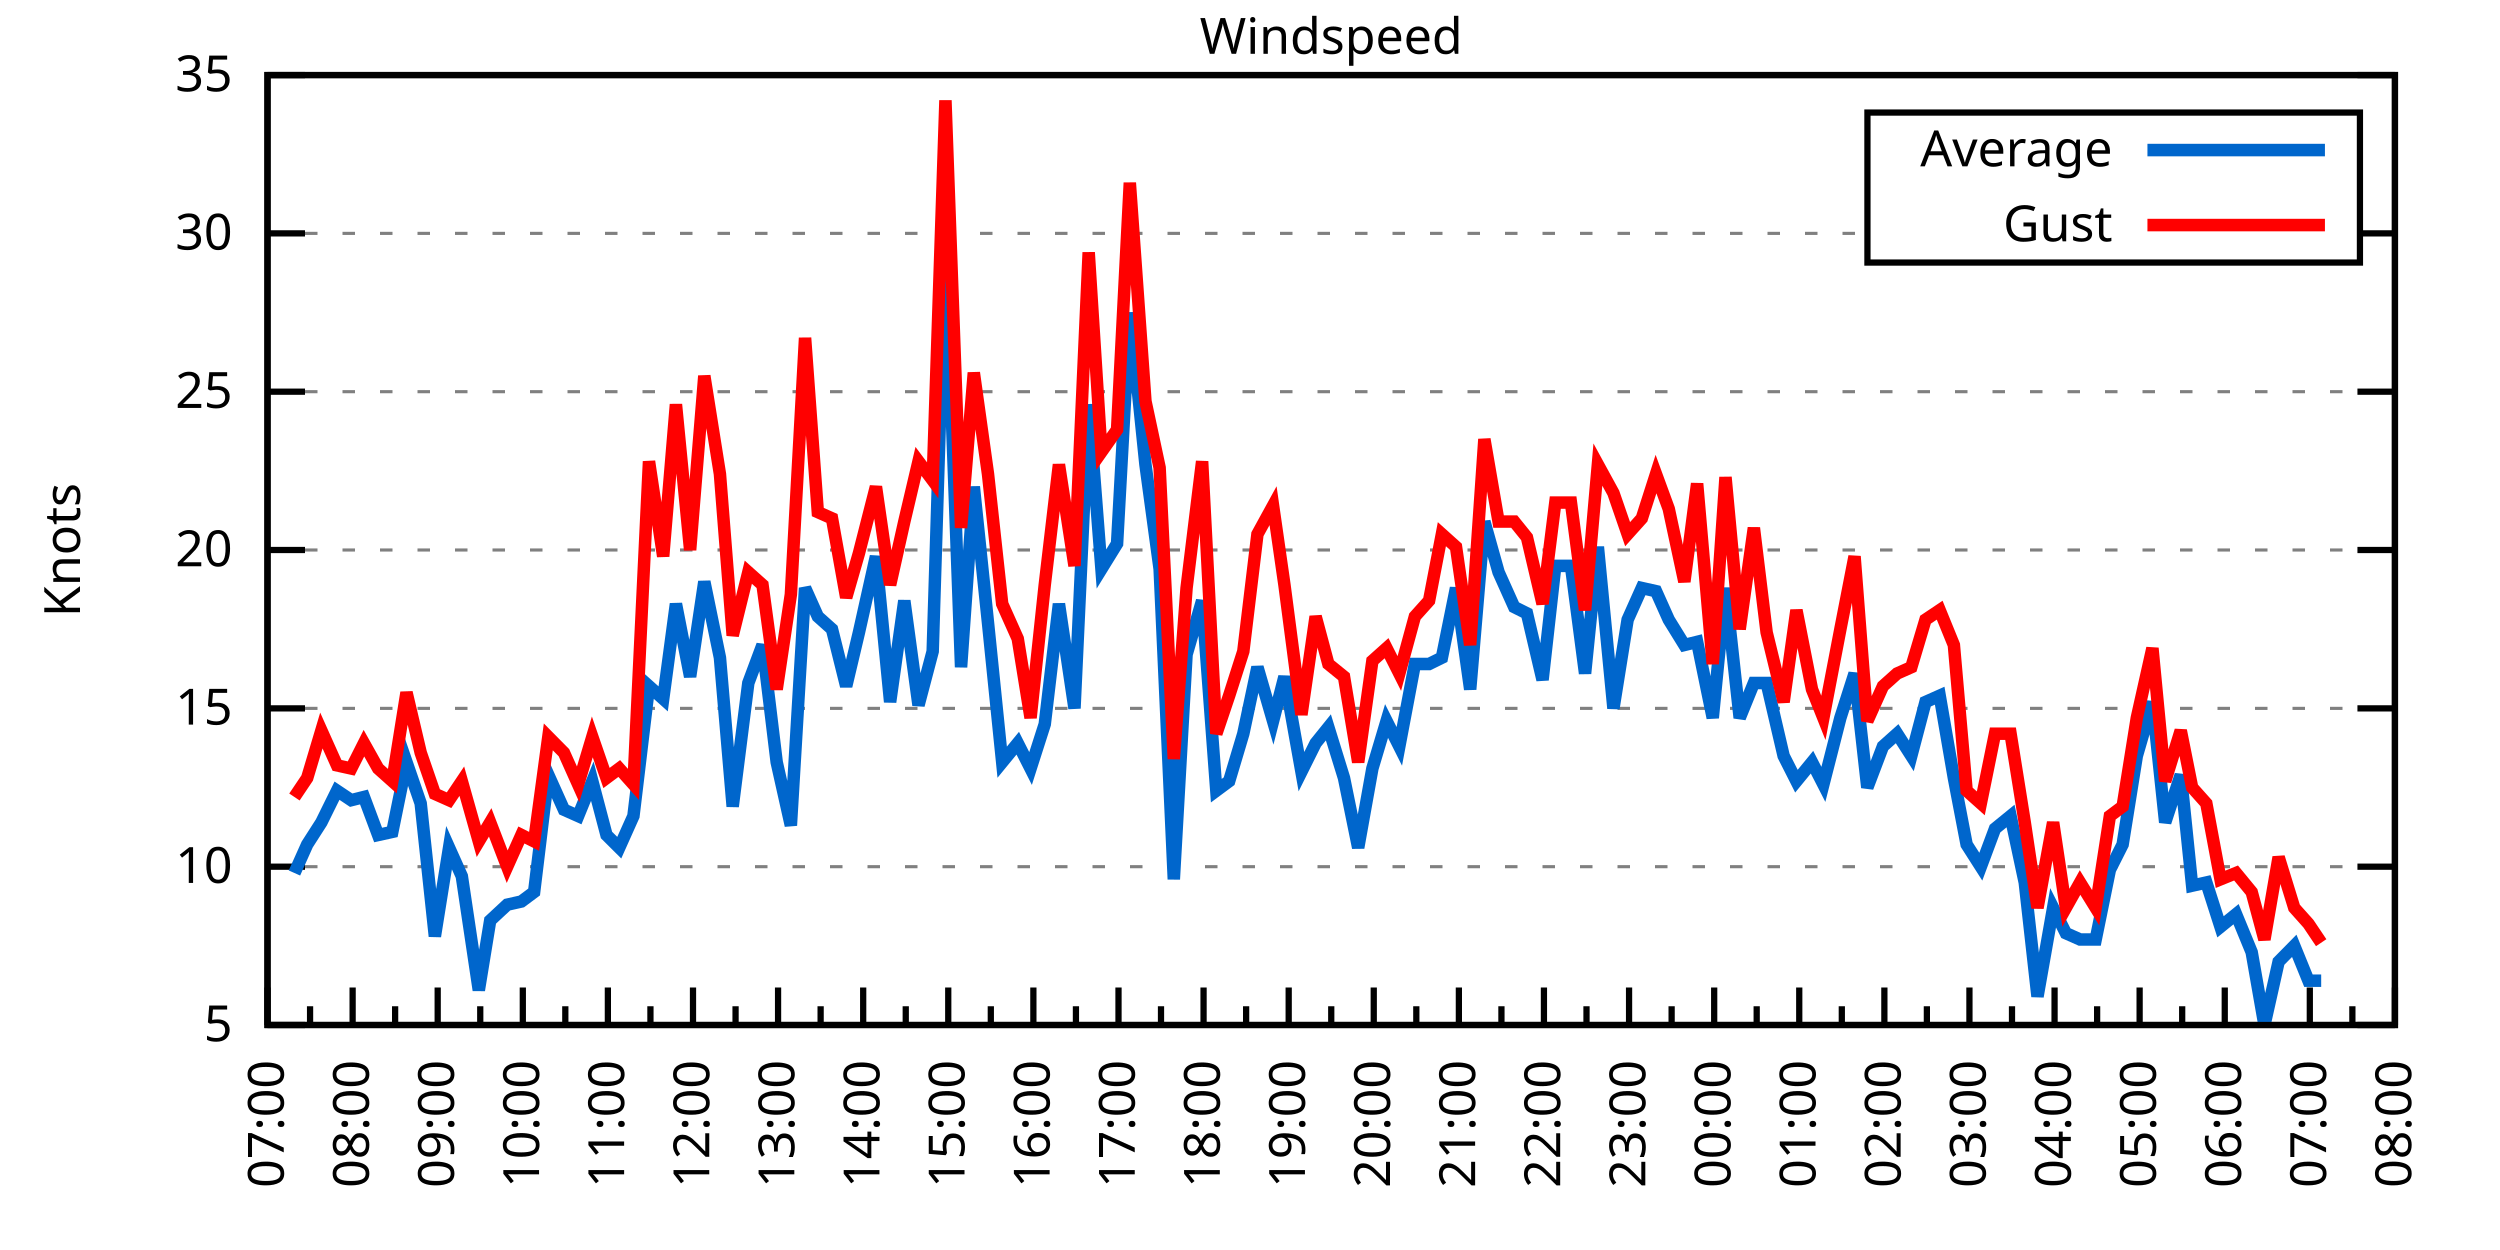
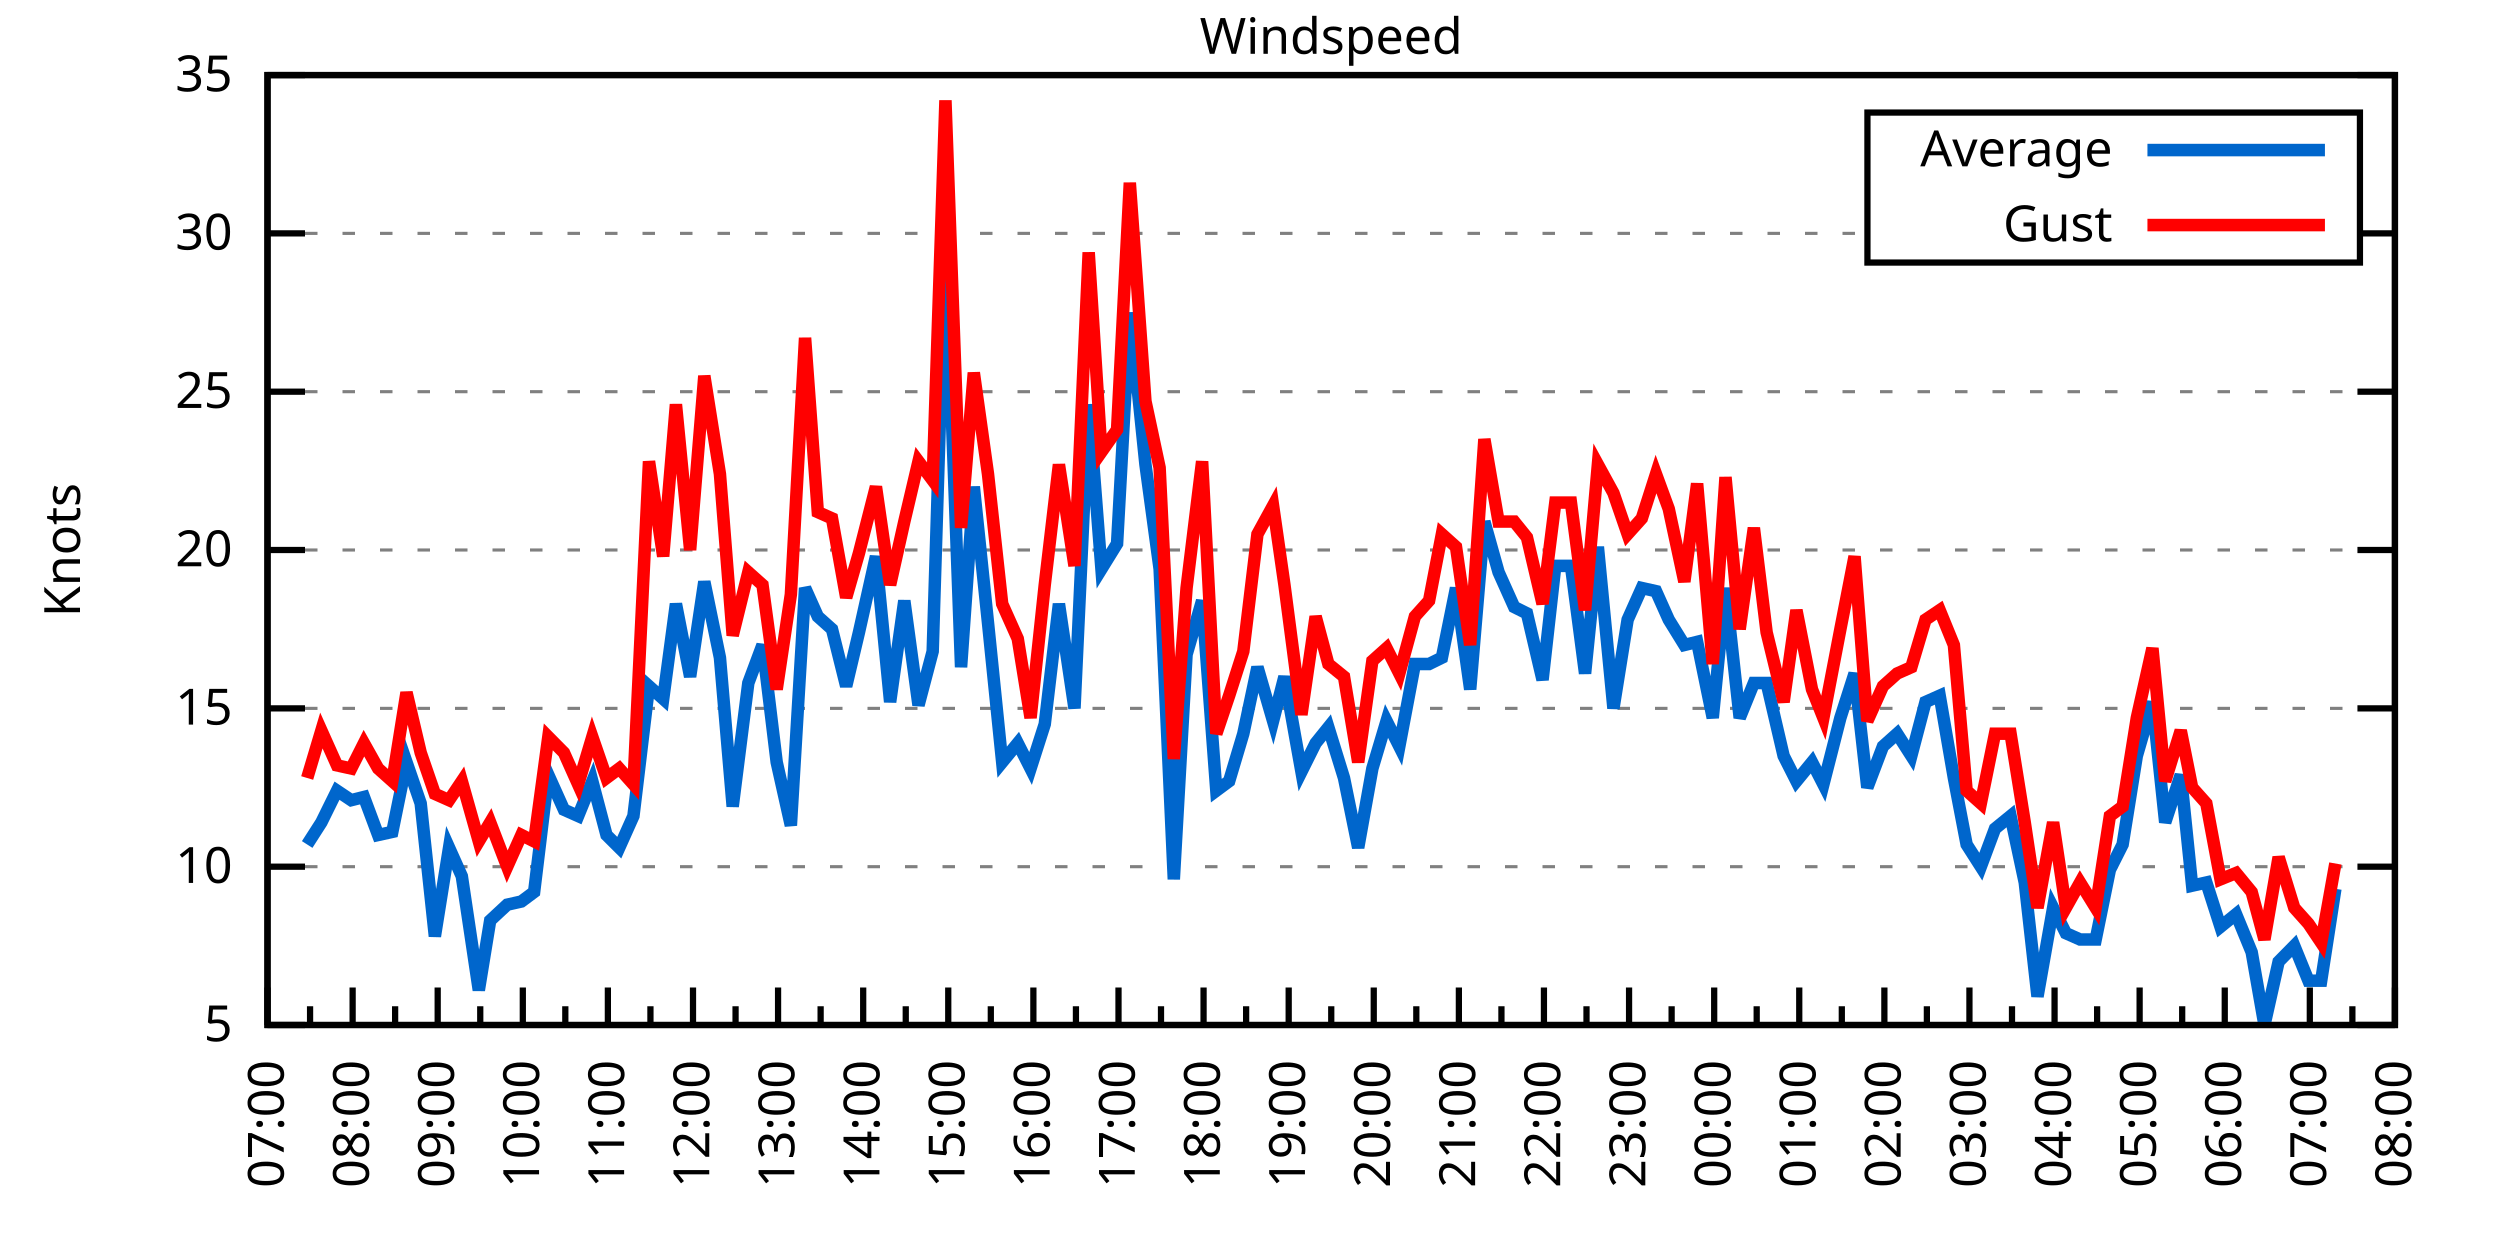
<svg xmlns="http://www.w3.org/2000/svg" xmlns:xlink="http://www.w3.org/1999/xlink" width="400" height="200" viewBox="0 0 400 200">
  <g id="gnuplot_canvas">
    <rect x="0" y="0" width="400" height="200" fill="none" />
    <defs>
      <circle id="gpDot" r="0.5" stroke-width="0.5" stroke="currentColor" />
      <path id="gpPt0" stroke-width="0.333" stroke="currentColor" d="M-1,0 h2 M0,-1 v2" />
      <path id="gpPt1" stroke-width="0.333" stroke="currentColor" d="M-1,-1 L1,1 M1,-1 L-1,1" />
      <path id="gpPt2" stroke-width="0.333" stroke="currentColor" d="M-1,0 L1,0 M0,-1 L0,1 M-1,-1 L1,1 M-1,1 L1,-1" />
      <rect id="gpPt3" stroke-width="0.333" stroke="currentColor" x="-1" y="-1" width="2" height="2" />
      <rect id="gpPt4" stroke-width="0.333" stroke="currentColor" fill="currentColor" x="-1" y="-1" width="2" height="2" />
      <circle id="gpPt5" stroke-width="0.333" stroke="currentColor" cx="0" cy="0" r="1" />
      <use xlink:href="#gpPt5" id="gpPt6" fill="currentColor" stroke="none" />
      <path id="gpPt7" stroke-width="0.333" stroke="currentColor" d="M0,-1.33 L-1.33,0.67 L1.33,0.67 z" />
      <use xlink:href="#gpPt7" id="gpPt8" fill="currentColor" stroke="none" />
      <use xlink:href="#gpPt7" id="gpPt9" stroke="currentColor" transform="rotate(180)" />
      <use xlink:href="#gpPt9" id="gpPt10" fill="currentColor" stroke="none" />
      <use xlink:href="#gpPt3" id="gpPt11" stroke="currentColor" transform="rotate(45)" />
      <use xlink:href="#gpPt11" id="gpPt12" fill="currentColor" stroke="none" />
      <path id="gpPt13" stroke-width="0.333" stroke="currentColor" d="M0,1.330 L1.265,0.411 L0.782,-1.067 L-0.782,-1.076 L-1.265,0.411 z" />
      <use xlink:href="#gpPt13" id="gpPt14" fill="currentColor" stroke="none" />
      <filter id="textbox" filterUnits="objectBoundingBox" x="0" y="0" height="1" width="1">
        <feFlood flood-color="white" flood-opacity="1" result="bgnd" />
        <feComposite in="SourceGraphic" in2="bgnd" operator="atop" />
      </filter>
      <filter id="greybox" filterUnits="objectBoundingBox" x="0" y="0" height="1" width="1">
        <feFlood flood-color="lightgrey" flood-opacity="1" result="grey" />
        <feComposite in="SourceGraphic" in2="grey" operator="atop" />
      </filter>
    </defs>
    <g fill="none" color="white" stroke="currentColor" stroke-width="1.00" stroke-linecap="butt" stroke-linejoin="miter">
</g>
    <g fill="none" color="black" stroke="currentColor" stroke-width="1.00" stroke-linecap="butt" stroke-linejoin="miter">
      <g stroke="none" shape-rendering="crispEdges">
        <polygon fill="rgb(255, 255, 255)" points="42.80,164.00 383.18,164.00 383.18,12.02 42.80,12.02 " />
      </g>
    </g>
    <g fill="none" color="black" stroke="currentColor" stroke-width="1.00" stroke-linecap="butt" stroke-linejoin="miter">
</g>
    <g fill="none" color="black" stroke="black" stroke-width="0.50" stroke-linecap="butt" stroke-linejoin="miter">
</g>
    <g fill="none" color="gray" stroke="currentColor" stroke-width="0.50" stroke-linecap="butt" stroke-linejoin="miter">
      <path stroke="gray" stroke-dasharray="2,4" class="gridline" d="M42.80,164.00 L383.19,164.00  " />
    </g>
    <g fill="none" color="gray" stroke="gray" stroke-width="1.00" stroke-linecap="butt" stroke-linejoin="miter">
</g>
    <g fill="none" color="black" stroke="currentColor" stroke-width="1.00" stroke-linecap="butt" stroke-linejoin="miter">
      <path stroke="black" d="M42.80,164.00 L48.80,164.00 M383.19,164.00 L377.19,164.00  " />
      <g transform="translate(37.20,166.60)" stroke="none" fill="black" font-family="Sans" font-size="8.00" text-anchor="end">
        <text>
          <tspan font-family="Sans"> 5</tspan>
        </text>
      </g>
    </g>
    <g fill="none" color="black" stroke="currentColor" stroke-width="1.00" stroke-linecap="butt" stroke-linejoin="miter">
</g>
    <g fill="none" color="black" stroke="black" stroke-width="0.50" stroke-linecap="butt" stroke-linejoin="miter">
</g>
    <g fill="none" color="gray" stroke="currentColor" stroke-width="0.50" stroke-linecap="butt" stroke-linejoin="miter">
      <path stroke="gray" stroke-dasharray="2,4" class="gridline" d="M42.80,138.67 L383.19,138.67  " />
    </g>
    <g fill="none" color="gray" stroke="gray" stroke-width="1.00" stroke-linecap="butt" stroke-linejoin="miter">
</g>
    <g fill="none" color="black" stroke="currentColor" stroke-width="1.00" stroke-linecap="butt" stroke-linejoin="miter">
      <path stroke="black" d="M42.80,138.67 L48.80,138.67 M383.19,138.67 L377.19,138.67  " />
      <g transform="translate(37.20,141.27)" stroke="none" fill="black" font-family="Sans" font-size="8.00" text-anchor="end">
        <text>
          <tspan font-family="Sans"> 10</tspan>
        </text>
      </g>
    </g>
    <g fill="none" color="black" stroke="currentColor" stroke-width="1.00" stroke-linecap="butt" stroke-linejoin="miter">
</g>
    <g fill="none" color="black" stroke="black" stroke-width="0.50" stroke-linecap="butt" stroke-linejoin="miter">
</g>
    <g fill="none" color="gray" stroke="currentColor" stroke-width="0.50" stroke-linecap="butt" stroke-linejoin="miter">
      <path stroke="gray" stroke-dasharray="2,4" class="gridline" d="M42.80,113.34 L383.19,113.34  " />
    </g>
    <g fill="none" color="gray" stroke="gray" stroke-width="1.00" stroke-linecap="butt" stroke-linejoin="miter">
</g>
    <g fill="none" color="black" stroke="currentColor" stroke-width="1.00" stroke-linecap="butt" stroke-linejoin="miter">
      <path stroke="black" d="M42.80,113.34 L48.80,113.34 M383.19,113.34 L377.19,113.34  " />
      <g transform="translate(37.20,115.94)" stroke="none" fill="black" font-family="Sans" font-size="8.00" text-anchor="end">
        <text>
          <tspan font-family="Sans"> 15</tspan>
        </text>
      </g>
    </g>
    <g fill="none" color="black" stroke="currentColor" stroke-width="1.00" stroke-linecap="butt" stroke-linejoin="miter">
</g>
    <g fill="none" color="black" stroke="black" stroke-width="0.50" stroke-linecap="butt" stroke-linejoin="miter">
</g>
    <g fill="none" color="gray" stroke="currentColor" stroke-width="0.50" stroke-linecap="butt" stroke-linejoin="miter">
      <path stroke="gray" stroke-dasharray="2,4" class="gridline" d="M42.80,88.00 L383.19,88.00  " />
    </g>
    <g fill="none" color="gray" stroke="gray" stroke-width="1.00" stroke-linecap="butt" stroke-linejoin="miter">
</g>
    <g fill="none" color="black" stroke="currentColor" stroke-width="1.00" stroke-linecap="butt" stroke-linejoin="miter">
      <path stroke="black" d="M42.80,88.00 L48.80,88.00 M383.19,88.00 L377.19,88.00  " />
      <g transform="translate(37.20,90.60)" stroke="none" fill="black" font-family="Sans" font-size="8.00" text-anchor="end">
        <text>
          <tspan font-family="Sans"> 20</tspan>
        </text>
      </g>
    </g>
    <g fill="none" color="black" stroke="currentColor" stroke-width="1.00" stroke-linecap="butt" stroke-linejoin="miter">
</g>
    <g fill="none" color="black" stroke="black" stroke-width="0.50" stroke-linecap="butt" stroke-linejoin="miter">
</g>
    <g fill="none" color="gray" stroke="currentColor" stroke-width="0.50" stroke-linecap="butt" stroke-linejoin="miter">
      <path stroke="gray" stroke-dasharray="2,4" class="gridline" d="M42.80,62.67 L383.19,62.67  " />
    </g>
    <g fill="none" color="gray" stroke="gray" stroke-width="1.00" stroke-linecap="butt" stroke-linejoin="miter">
</g>
    <g fill="none" color="black" stroke="currentColor" stroke-width="1.00" stroke-linecap="butt" stroke-linejoin="miter">
      <path stroke="black" d="M42.80,62.67 L48.80,62.67 M383.19,62.67 L377.19,62.67  " />
      <g transform="translate(37.20,65.27)" stroke="none" fill="black" font-family="Sans" font-size="8.00" text-anchor="end">
        <text>
          <tspan font-family="Sans"> 25</tspan>
        </text>
      </g>
    </g>
    <g fill="none" color="black" stroke="currentColor" stroke-width="1.00" stroke-linecap="butt" stroke-linejoin="miter">
</g>
    <g fill="none" color="black" stroke="black" stroke-width="0.50" stroke-linecap="butt" stroke-linejoin="miter">
</g>
    <g fill="none" color="gray" stroke="currentColor" stroke-width="0.50" stroke-linecap="butt" stroke-linejoin="miter">
      <path stroke="gray" stroke-dasharray="2,4" class="gridline" d="M42.80,37.34 L298.79,37.34 M377.59,37.34 L383.19,37.34  " />
    </g>
    <g fill="none" color="gray" stroke="gray" stroke-width="1.00" stroke-linecap="butt" stroke-linejoin="miter">
</g>
    <g fill="none" color="black" stroke="currentColor" stroke-width="1.00" stroke-linecap="butt" stroke-linejoin="miter">
      <path stroke="black" d="M42.80,37.34 L48.80,37.34 M383.19,37.34 L377.19,37.34  " />
      <g transform="translate(37.20,39.94)" stroke="none" fill="black" font-family="Sans" font-size="8.00" text-anchor="end">
        <text>
          <tspan font-family="Sans"> 30</tspan>
        </text>
      </g>
    </g>
    <g fill="none" color="black" stroke="currentColor" stroke-width="1.00" stroke-linecap="butt" stroke-linejoin="miter">
</g>
    <g fill="none" color="black" stroke="black" stroke-width="0.50" stroke-linecap="butt" stroke-linejoin="miter">
</g>
    <g fill="none" color="gray" stroke="currentColor" stroke-width="0.50" stroke-linecap="butt" stroke-linejoin="miter">
      <path stroke="gray" stroke-dasharray="2,4" class="gridline" d="M42.80,12.01 L383.19,12.01  " />
    </g>
    <g fill="none" color="gray" stroke="gray" stroke-width="1.00" stroke-linecap="butt" stroke-linejoin="miter">
</g>
    <g fill="none" color="black" stroke="currentColor" stroke-width="1.00" stroke-linecap="butt" stroke-linejoin="miter">
      <path stroke="black" d="M42.80,12.01 L48.80,12.01 M383.19,12.01 L377.19,12.01  " />
      <g transform="translate(37.20,14.61)" stroke="none" fill="black" font-family="Sans" font-size="8.00" text-anchor="end">
        <text>
          <tspan font-family="Sans"> 35</tspan>
        </text>
      </g>
    </g>
    <g fill="none" color="black" stroke="currentColor" stroke-width="1.00" stroke-linecap="butt" stroke-linejoin="miter">
      <path stroke="black" d="M42.80,164.00 L42.80,158.00  " />
      <g transform="translate(45.40,169.60) rotate(270)" stroke="none" fill="black" font-family="Sans" font-size="8.00" text-anchor="end">
        <text>
          <tspan font-family="Sans">07:00</tspan>
        </text>
      </g>
    </g>
    <g fill="none" color="black" stroke="currentColor" stroke-width="1.00" stroke-linecap="butt" stroke-linejoin="miter">
      <path stroke="black" d="M49.61,164.00 L49.61,161.00 M56.42,164.00 L56.42,158.00  " />
      <g transform="translate(59.02,169.60) rotate(270)" stroke="none" fill="black" font-family="Sans" font-size="8.00" text-anchor="end">
        <text>
          <tspan font-family="Sans">08:00</tspan>
        </text>
      </g>
    </g>
    <g fill="none" color="black" stroke="currentColor" stroke-width="1.00" stroke-linecap="butt" stroke-linejoin="miter">
      <path stroke="black" d="M63.22,164.00 L63.22,161.00 M70.03,164.00 L70.03,158.00  " />
      <g transform="translate(72.63,169.60) rotate(270)" stroke="none" fill="black" font-family="Sans" font-size="8.00" text-anchor="end">
        <text>
          <tspan font-family="Sans">09:00</tspan>
        </text>
      </g>
    </g>
    <g fill="none" color="black" stroke="currentColor" stroke-width="1.00" stroke-linecap="butt" stroke-linejoin="miter">
      <path stroke="black" d="M76.84,164.00 L76.84,161.00 M83.65,164.00 L83.65,158.00  " />
      <g transform="translate(86.25,169.60) rotate(270)" stroke="none" fill="black" font-family="Sans" font-size="8.00" text-anchor="end">
        <text>
          <tspan font-family="Sans">10:00</tspan>
        </text>
      </g>
    </g>
    <g fill="none" color="black" stroke="currentColor" stroke-width="1.00" stroke-linecap="butt" stroke-linejoin="miter">
      <path stroke="black" d="M90.45,164.00 L90.45,161.00 M97.26,164.00 L97.26,158.00  " />
      <g transform="translate(99.86,169.60) rotate(270)" stroke="none" fill="black" font-family="Sans" font-size="8.00" text-anchor="end">
        <text>
          <tspan font-family="Sans">11:00</tspan>
        </text>
      </g>
    </g>
    <g fill="none" color="black" stroke="currentColor" stroke-width="1.00" stroke-linecap="butt" stroke-linejoin="miter">
      <path stroke="black" d="M104.07,164.00 L104.07,161.00 M110.88,164.00 L110.88,158.00  " />
      <g transform="translate(113.48,169.60) rotate(270)" stroke="none" fill="black" font-family="Sans" font-size="8.00" text-anchor="end">
        <text>
          <tspan font-family="Sans">12:00</tspan>
        </text>
      </g>
    </g>
    <g fill="none" color="black" stroke="currentColor" stroke-width="1.00" stroke-linecap="butt" stroke-linejoin="miter">
      <path stroke="black" d="M117.69,164.00 L117.69,161.00 M124.49,164.00 L124.49,158.00  " />
      <g transform="translate(127.09,169.60) rotate(270)" stroke="none" fill="black" font-family="Sans" font-size="8.00" text-anchor="end">
        <text>
          <tspan font-family="Sans">13:00</tspan>
        </text>
      </g>
    </g>
    <g fill="none" color="black" stroke="currentColor" stroke-width="1.00" stroke-linecap="butt" stroke-linejoin="miter">
      <path stroke="black" d="M131.30,164.00 L131.30,161.00 M138.11,164.00 L138.11,158.00  " />
      <g transform="translate(140.71,169.60) rotate(270)" stroke="none" fill="black" font-family="Sans" font-size="8.00" text-anchor="end">
        <text>
          <tspan font-family="Sans">14:00</tspan>
        </text>
      </g>
    </g>
    <g fill="none" color="black" stroke="currentColor" stroke-width="1.00" stroke-linecap="butt" stroke-linejoin="miter">
      <path stroke="black" d="M144.92,164.00 L144.92,161.00 M151.72,164.00 L151.72,158.00  " />
      <g transform="translate(154.32,169.60) rotate(270)" stroke="none" fill="black" font-family="Sans" font-size="8.00" text-anchor="end">
        <text>
          <tspan font-family="Sans">15:00</tspan>
        </text>
      </g>
    </g>
    <g fill="none" color="black" stroke="currentColor" stroke-width="1.00" stroke-linecap="butt" stroke-linejoin="miter">
      <path stroke="black" d="M158.53,164.00 L158.53,161.00 M165.34,164.00 L165.34,158.00  " />
      <g transform="translate(167.94,169.60) rotate(270)" stroke="none" fill="black" font-family="Sans" font-size="8.00" text-anchor="end">
        <text>
          <tspan font-family="Sans">16:00</tspan>
        </text>
      </g>
    </g>
    <g fill="none" color="black" stroke="currentColor" stroke-width="1.00" stroke-linecap="butt" stroke-linejoin="miter">
      <path stroke="black" d="M172.15,164.00 L172.15,161.00 M178.96,164.00 L178.96,158.00  " />
      <g transform="translate(181.56,169.60) rotate(270)" stroke="none" fill="black" font-family="Sans" font-size="8.00" text-anchor="end">
        <text>
          <tspan font-family="Sans">17:00</tspan>
        </text>
      </g>
    </g>
    <g fill="none" color="black" stroke="currentColor" stroke-width="1.00" stroke-linecap="butt" stroke-linejoin="miter">
      <path stroke="black" d="M185.76,164.00 L185.76,161.00 M192.57,164.00 L192.57,158.00  " />
      <g transform="translate(195.17,169.60) rotate(270)" stroke="none" fill="black" font-family="Sans" font-size="8.00" text-anchor="end">
        <text>
          <tspan font-family="Sans">18:00</tspan>
        </text>
      </g>
    </g>
    <g fill="none" color="black" stroke="currentColor" stroke-width="1.00" stroke-linecap="butt" stroke-linejoin="miter">
      <path stroke="black" d="M199.38,164.00 L199.38,161.00 M206.19,164.00 L206.19,158.00  " />
      <g transform="translate(208.79,169.60) rotate(270)" stroke="none" fill="black" font-family="Sans" font-size="8.00" text-anchor="end">
        <text>
          <tspan font-family="Sans">19:00</tspan>
        </text>
      </g>
    </g>
    <g fill="none" color="black" stroke="currentColor" stroke-width="1.00" stroke-linecap="butt" stroke-linejoin="miter">
      <path stroke="black" d="M213.00,164.00 L213.00,161.00 M219.80,164.00 L219.80,158.00  " />
      <g transform="translate(222.40,169.60) rotate(270)" stroke="none" fill="black" font-family="Sans" font-size="8.00" text-anchor="end">
        <text>
          <tspan font-family="Sans">20:00</tspan>
        </text>
      </g>
    </g>
    <g fill="none" color="black" stroke="currentColor" stroke-width="1.00" stroke-linecap="butt" stroke-linejoin="miter">
      <path stroke="black" d="M226.61,164.00 L226.61,161.00 M233.42,164.00 L233.42,158.00  " />
      <g transform="translate(236.02,169.60) rotate(270)" stroke="none" fill="black" font-family="Sans" font-size="8.00" text-anchor="end">
        <text>
          <tspan font-family="Sans">21:00</tspan>
        </text>
      </g>
    </g>
    <g fill="none" color="black" stroke="currentColor" stroke-width="1.00" stroke-linecap="butt" stroke-linejoin="miter">
      <path stroke="black" d="M240.23,164.00 L240.23,161.00 M247.03,164.00 L247.03,158.00  " />
      <g transform="translate(249.63,169.60) rotate(270)" stroke="none" fill="black" font-family="Sans" font-size="8.00" text-anchor="end">
        <text>
          <tspan font-family="Sans">22:00</tspan>
        </text>
      </g>
    </g>
    <g fill="none" color="black" stroke="currentColor" stroke-width="1.00" stroke-linecap="butt" stroke-linejoin="miter">
      <path stroke="black" d="M253.84,164.00 L253.84,161.00 M260.65,164.00 L260.65,158.00  " />
      <g transform="translate(263.25,169.60) rotate(270)" stroke="none" fill="black" font-family="Sans" font-size="8.00" text-anchor="end">
        <text>
          <tspan font-family="Sans">23:00</tspan>
        </text>
      </g>
    </g>
    <g fill="none" color="black" stroke="currentColor" stroke-width="1.00" stroke-linecap="butt" stroke-linejoin="miter">
      <path stroke="black" d="M267.46,164.00 L267.46,161.00 M274.27,164.00 L274.27,158.00  " />
      <g transform="translate(276.87,169.60) rotate(270)" stroke="none" fill="black" font-family="Sans" font-size="8.00" text-anchor="end">
        <text>
          <tspan font-family="Sans">00:00</tspan>
        </text>
      </g>
    </g>
    <g fill="none" color="black" stroke="currentColor" stroke-width="1.00" stroke-linecap="butt" stroke-linejoin="miter">
      <path stroke="black" d="M281.07,164.00 L281.07,161.00 M287.88,164.00 L287.88,158.00  " />
      <g transform="translate(290.48,169.60) rotate(270)" stroke="none" fill="black" font-family="Sans" font-size="8.00" text-anchor="end">
        <text>
          <tspan font-family="Sans">01:00</tspan>
        </text>
      </g>
    </g>
    <g fill="none" color="black" stroke="currentColor" stroke-width="1.00" stroke-linecap="butt" stroke-linejoin="miter">
      <path stroke="black" d="M294.69,164.00 L294.69,161.00 M301.50,164.00 L301.50,158.00  " />
      <g transform="translate(304.10,169.60) rotate(270)" stroke="none" fill="black" font-family="Sans" font-size="8.00" text-anchor="end">
        <text>
          <tspan font-family="Sans">02:00</tspan>
        </text>
      </g>
    </g>
    <g fill="none" color="black" stroke="currentColor" stroke-width="1.00" stroke-linecap="butt" stroke-linejoin="miter">
      <path stroke="black" d="M308.30,164.00 L308.30,161.00 M315.11,164.00 L315.11,158.00  " />
      <g transform="translate(317.71,169.60) rotate(270)" stroke="none" fill="black" font-family="Sans" font-size="8.00" text-anchor="end">
        <text>
          <tspan font-family="Sans">03:00</tspan>
        </text>
      </g>
    </g>
    <g fill="none" color="black" stroke="currentColor" stroke-width="1.00" stroke-linecap="butt" stroke-linejoin="miter">
      <path stroke="black" d="M321.92,164.00 L321.92,161.00 M328.73,164.00 L328.73,158.00  " />
      <g transform="translate(331.33,169.60) rotate(270)" stroke="none" fill="black" font-family="Sans" font-size="8.00" text-anchor="end">
        <text>
          <tspan font-family="Sans">04:00</tspan>
        </text>
      </g>
    </g>
    <g fill="none" color="black" stroke="currentColor" stroke-width="1.00" stroke-linecap="butt" stroke-linejoin="miter">
      <path stroke="black" d="M335.54,164.00 L335.54,161.00 M342.34,164.00 L342.34,158.00  " />
      <g transform="translate(344.94,169.60) rotate(270)" stroke="none" fill="black" font-family="Sans" font-size="8.00" text-anchor="end">
        <text>
          <tspan font-family="Sans">05:00</tspan>
        </text>
      </g>
    </g>
    <g fill="none" color="black" stroke="currentColor" stroke-width="1.00" stroke-linecap="butt" stroke-linejoin="miter">
      <path stroke="black" d="M349.15,164.00 L349.15,161.00 M355.96,164.00 L355.96,158.00  " />
      <g transform="translate(358.56,169.60) rotate(270)" stroke="none" fill="black" font-family="Sans" font-size="8.00" text-anchor="end">
        <text>
          <tspan font-family="Sans">06:00</tspan>
        </text>
      </g>
    </g>
    <g fill="none" color="black" stroke="currentColor" stroke-width="1.00" stroke-linecap="butt" stroke-linejoin="miter">
      <path stroke="black" d="M362.77,164.00 L362.77,161.00 M369.57,164.00 L369.57,158.00  " />
      <g transform="translate(372.17,169.60) rotate(270)" stroke="none" fill="black" font-family="Sans" font-size="8.00" text-anchor="end">
        <text>
          <tspan font-family="Sans">07:00</tspan>
        </text>
      </g>
    </g>
    <g fill="none" color="black" stroke="currentColor" stroke-width="1.00" stroke-linecap="butt" stroke-linejoin="miter">
      <path stroke="black" d="M376.38,164.00 L376.38,161.00 M383.19,164.00 L383.19,158.00  " />
      <g transform="translate(385.79,169.60) rotate(270)" stroke="none" fill="black" font-family="Sans" font-size="8.00" text-anchor="end">
        <text>
          <tspan font-family="Sans">08:00</tspan>
        </text>
      </g>
    </g>
    <g fill="none" color="black" stroke="currentColor" stroke-width="1.00" stroke-linecap="butt" stroke-linejoin="miter">
</g>
    <g fill="none" color="black" stroke="currentColor" stroke-width="1.00" stroke-linecap="butt" stroke-linejoin="miter">
      <path stroke="black" d="M42.80,12.01 L42.80,164.00 L383.19,164.00 L383.19,12.01 L42.80,12.01 Z  " />
    </g>
    <g fill="none" color="black" stroke="currentColor" stroke-width="1.00" stroke-linecap="butt" stroke-linejoin="miter">
      <g transform="translate(12.80,88.01) rotate(270)" stroke="none" fill="black" font-family="Sans" font-size="8.00" text-anchor="middle">
        <text>
          <tspan font-family="Sans">Knots</tspan>
        </text>
      </g>
    </g>
    <g fill="none" color="black" stroke="currentColor" stroke-width="1.00" stroke-linecap="butt" stroke-linejoin="miter">
</g>
    <g fill="none" color="black" stroke="currentColor" stroke-width="1.00" stroke-linecap="butt" stroke-linejoin="miter">
      <path stroke="black" d="M298.79,42.01 L298.79,18.01 L377.59,18.01 L377.59,42.01 L298.79,42.01 Z  " />
    </g>
    <g id="Windspeed_plot_1">
      <g fill="none" color="white" stroke="black" stroke-width="2.00" stroke-linecap="butt" stroke-linejoin="miter">
</g>
      <g fill="none" color="black" stroke="currentColor" stroke-width="2.00" stroke-linecap="butt" stroke-linejoin="miter">
        <g transform="translate(337.99,26.61)" stroke="none" fill="black" font-family="Sans" font-size="8.00" text-anchor="end">
          <text>
            <tspan font-family="Sans">Average</tspan>
          </text>
        </g>
      </g>
      <g fill="none" color="black" stroke="currentColor" stroke-width="2.00" stroke-linecap="butt" stroke-linejoin="miter">
-         <path stroke="rgb(  0, 102, 204)" d="M343.59,24.01 L371.99,24.01 M47.11,139.68 L49.15,135.12 L51.42,131.58 L53.92,126.51 L56.19,128.03 L58.23,127.52   L60.50,133.60 L62.77,133.10 L65.04,121.95 L67.31,128.54 L69.58,149.81 L71.85,135.63 L73.89,140.19 L76.61,158.43   L78.43,147.28 L81.15,144.75 L83.42,144.24 L85.46,142.72 L87.73,123.98 L90.23,129.55 L92.50,130.56 L94.77,124.99   L97.04,133.60 L99.08,135.63 L101.35,130.56 L103.84,109.79 L106.11,111.82 L108.15,96.62 L110.42,108.27 L112.69,93.07   L115.19,105.23 L117.23,129.04 L119.73,109.28 L122.00,103.20 L124.27,121.95 L126.54,132.08 L128.81,94.08 L130.85,98.64   L133.12,100.67 L135.39,109.79 L137.43,101.18 L140.15,89.02 L142.42,112.32 L144.69,96.11 L146.96,112.83 L149.23,104.22   L151.27,38.86 L153.77,106.75 L155.81,77.87 L158.08,99.66 L160.35,121.95 L162.84,118.91 L164.89,122.96 L167.16,115.87   L169.43,96.62 L171.92,113.34 L174.19,64.70 L176.23,91.04 L178.73,86.99 L180.77,50.01 L183.27,74.33 L185.54,91.04   L187.81,140.69 L189.85,104.72 L192.34,96.11 L194.61,126.51 L196.66,124.99 L198.93,117.39 L201.19,106.75 L203.69,115.36   L205.51,108.27 L208.23,123.47 L210.50,118.91 L212.54,116.38 L215.04,124.48 L217.31,135.63 L219.58,122.96 L221.85,115.36   L223.89,119.42 L226.38,106.24 L228.65,106.24 L230.70,105.23 L232.96,94.08 L235.23,110.30 L237.50,83.45 L239.77,91.55   L242.27,97.12 L244.31,98.14 L246.81,108.78 L248.85,90.54 L251.35,90.54 L253.61,107.76 L255.66,87.50 L258.15,113.34   L260.42,99.15 L262.69,94.08 L264.96,94.59 L267.00,99.15 L269.50,103.20 L271.54,102.70 L274.04,114.86 L276.08,94.08   L278.35,114.86 L280.62,109.28 L282.66,109.28 L285.38,120.94 L287.43,124.99 L289.92,121.95 L291.74,125.50 L294.46,114.86   L296.73,107.76 L298.77,126.00 L301.27,119.42 L303.54,117.39 L305.81,120.94 L308.08,112.32 L310.35,111.31 L312.62,124.48   L314.66,135.12 L316.93,138.67 L319.20,132.59 L321.69,130.56 L323.96,141.20 L326.00,159.44 L328.50,145.25 L330.54,149.31   L332.81,150.32 L335.31,150.32 L337.58,139.17 L339.62,135.12 L341.89,120.94 L344.39,112.32 L346.43,131.58 L348.92,123.98   L350.74,141.71 L353.01,141.20 L355.28,148.29 L357.77,146.27 L360.27,152.35 L362.31,164.00 L364.58,153.87 L367.08,151.33   L369.35,156.91 L371.39,156.91  " />
+         <path stroke="rgb(  0, 102, 204)" d="M343.59,24.01 L371.99,24.01 M49.15,135.12 L51.42,131.58 L53.92,126.51 L56.19,128.03 L58.23,127.52 L60.50,133.60   L62.77,133.10 L65.04,121.95 L67.31,128.54 L69.58,149.81 L71.85,135.63 L73.89,140.19 L76.61,158.43 L78.43,147.28   L81.15,144.75 L83.42,144.24 L85.46,142.72 L87.73,123.98 L90.23,129.55 L92.50,130.56 L94.77,124.99 L97.04,133.60   L99.08,135.63 L101.35,130.56 L103.84,109.79 L106.11,111.82 L108.15,96.62 L110.42,108.27 L112.69,93.07 L115.19,105.23   L117.23,129.04 L119.73,109.28 L122.00,103.20 L124.27,121.95 L126.54,132.08 L128.81,94.08 L130.85,98.64 L133.12,100.67   L135.39,109.79 L137.43,101.18 L140.15,89.02 L142.42,112.32 L144.69,96.11 L146.96,112.83 L149.23,104.22 L151.27,38.86   L153.77,106.75 L155.81,77.87 L158.08,99.66 L160.35,121.95 L162.84,118.91 L164.89,122.96 L167.16,115.87 L169.43,96.62   L171.92,113.34 L174.19,64.70 L176.23,91.04 L178.73,86.99 L180.77,50.01 L183.27,74.33 L185.54,91.04 L187.81,140.69   L189.85,104.72 L192.34,96.11 L194.61,126.51 L196.66,124.99 L198.93,117.39 L201.19,106.75 L203.69,115.36 L205.51,108.27   L208.23,123.47 L210.50,118.91 L212.54,116.38 L215.04,124.48 L217.31,135.63 L219.58,122.96 L221.85,115.36 L223.89,119.42   L226.38,106.24 L228.65,106.24 L230.70,105.23 L232.96,94.08 L235.23,110.30 L237.50,83.45 L239.77,91.55 L242.27,97.12   L244.31,98.14 L246.81,108.78 L248.85,90.54 L251.35,90.54 L253.61,107.76 L255.66,87.50 L258.15,113.34 L260.42,99.15   L262.69,94.08 L264.96,94.59 L267.00,99.15 L269.50,103.20 L271.54,102.70 L274.04,114.86 L276.08,94.08 L278.35,114.86   L280.62,109.28 L282.66,109.28 L285.38,120.94 L287.43,124.99 L289.92,121.95 L291.74,125.50 L294.46,114.86 L296.73,107.76   L298.77,126.00 L301.27,119.42 L303.54,117.39 L305.81,120.94 L308.08,112.32 L310.35,111.31 L312.62,124.48 L314.66,135.12   L316.93,138.67 L319.20,132.59 L321.69,130.56 L323.96,141.20 L326.00,159.44 L328.50,145.25 L330.54,149.31 L332.81,150.32   L335.31,150.32 L337.58,139.17 L339.62,135.12 L341.89,120.94 L344.39,112.32 L346.43,131.58 L348.92,123.98 L350.74,141.71   L353.01,141.20 L355.28,148.29 L357.77,146.27 L360.27,152.35 L362.31,164.00 L364.58,153.87 L367.08,151.33 L369.35,156.91   L371.39,156.91 L373.66,142.21  " />
      </g>
    </g>
    <g id="Windspeed_plot_2">
      <g fill="none" color="black" stroke="currentColor" stroke-width="2.00" stroke-linecap="butt" stroke-linejoin="miter">
        <g transform="translate(337.99,38.61)" stroke="none" fill="black" font-family="Sans" font-size="8.00" text-anchor="end">
          <text>
            <tspan font-family="Sans">Gust</tspan>
          </text>
        </g>
      </g>
      <g fill="none" color="black" stroke="currentColor" stroke-width="2.00" stroke-linecap="butt" stroke-linejoin="miter">
-         <path stroke="rgb(255,   0,   0)" d="M343.59,36.01 L371.99,36.01 M47.11,127.52 L49.15,124.48 L51.42,116.88 L53.92,122.46 L56.19,122.96 L58.23,118.91   L60.50,122.96 L62.77,124.99 L65.04,110.80 L67.31,120.43 L69.58,127.02 L71.85,128.03 L73.89,124.99 L76.61,134.62   L78.43,131.58 L81.15,138.67 L83.42,133.60 L85.46,134.62 L87.73,117.90 L90.23,120.43 L92.50,125.50 L94.77,117.90   L97.04,124.48 L99.08,122.96 L101.35,125.50 L103.84,73.82 L106.11,89.02 L108.15,64.70 L110.42,88.00 L112.69,60.14   L115.19,75.85 L117.23,101.68 L119.73,91.55 L122.00,93.58 L124.27,110.30 L126.54,95.10 L128.81,54.06 L130.85,81.93   L133.12,82.94 L135.39,95.60 L137.43,88.51 L140.15,77.87 L142.42,93.58 L144.69,83.45 L146.96,73.82 L149.23,76.86   L151.27,16.06 L153.77,84.46 L155.81,59.63 L158.08,75.85 L160.35,96.62 L162.84,102.19 L164.89,114.86 L167.16,93.58   L169.43,74.33 L171.92,90.54 L174.19,40.38 L176.23,72.30 L178.73,68.75 L180.77,29.24 L183.27,64.19 L185.54,74.83   L187.81,121.44 L189.85,94.08 L192.34,73.82 L194.61,117.39 L196.66,111.31 L198.93,104.22 L201.19,85.47 L203.69,80.91   L205.51,93.58 L208.23,114.35 L210.50,98.64 L212.54,106.24 L215.04,108.27 L217.31,121.95 L219.58,105.74 L221.85,103.71   L223.89,107.76 L226.38,98.64 L228.65,96.11 L230.70,85.47 L232.96,87.50 L235.23,103.20 L237.50,70.27 L239.77,83.45   L242.27,83.45 L244.31,85.98 L246.81,96.62 L248.85,80.41 L251.35,80.41 L253.61,97.63 L255.66,74.33 L258.15,78.89   L260.42,85.47 L262.69,82.94 L264.96,75.85 L267.00,81.42 L269.50,93.07 L271.54,77.37 L274.04,106.24 L276.08,76.35   L278.35,100.67 L280.62,84.46 L282.66,101.18 L285.38,112.32 L287.43,97.63 L289.92,110.30 L291.74,114.86 L294.46,100.67   L296.73,89.02 L298.77,115.36 L301.27,109.79 L303.54,107.76 L305.81,106.75 L308.08,99.15 L310.35,97.63 L312.62,103.20   L314.66,126.51 L316.93,128.54 L319.20,117.39 L321.69,117.39 L323.96,131.58 L326.00,145.25 L328.50,131.58 L330.54,145.25   L332.81,141.20 L335.31,145.25 L337.58,130.56 L339.62,129.04 L341.89,114.86 L344.39,103.71 L346.43,124.99 L348.92,116.88   L350.74,126.00 L353.01,128.54 L355.28,140.69 L357.77,139.68 L360.27,142.72 L362.31,150.32 L364.58,137.15 L367.08,145.25   L369.35,147.79 L371.39,150.83  " />
+         <path stroke="rgb(255,   0,   0)" d="M343.59,36.01 L371.99,36.01 M49.15,124.48 L51.42,116.88 L53.92,122.46 L56.19,122.96 L58.23,118.91 L60.50,122.96   L62.77,124.99 L65.04,110.80 L67.31,120.43 L69.58,127.02 L71.85,128.03 L73.89,124.99 L76.61,134.62 L78.43,131.58   L81.15,138.67 L83.42,133.60 L85.46,134.62 L87.73,117.90 L90.23,120.43 L92.50,125.50 L94.77,117.90 L97.04,124.48   L99.08,122.96 L101.35,125.50 L103.84,73.82 L106.11,89.02 L108.15,64.70 L110.42,88.00 L112.69,60.14 L115.19,75.85   L117.23,101.68 L119.73,91.55 L122.00,93.58 L124.27,110.30 L126.54,95.10 L128.81,54.06 L130.85,81.93 L133.12,82.94   L135.39,95.60 L137.43,88.51 L140.15,77.87 L142.42,93.58 L144.69,83.45 L146.96,73.82 L149.23,76.86 L151.27,16.06   L153.77,84.46 L155.81,59.63 L158.08,75.85 L160.35,96.62 L162.84,102.19 L164.89,114.86 L167.16,93.58 L169.43,74.33   L171.92,90.54 L174.19,40.38 L176.23,72.30 L178.73,68.75 L180.77,29.24 L183.27,64.19 L185.54,74.83 L187.81,121.44   L189.85,94.08 L192.34,73.82 L194.61,117.39 L196.66,111.31 L198.93,104.22 L201.19,85.47 L203.69,80.91 L205.51,93.58   L208.23,114.35 L210.50,98.64 L212.54,106.24 L215.04,108.27 L217.31,121.95 L219.58,105.74 L221.85,103.71 L223.89,107.76   L226.38,98.64 L228.65,96.11 L230.70,85.47 L232.96,87.50 L235.23,103.20 L237.50,70.27 L239.77,83.45 L242.27,83.45   L244.31,85.98 L246.81,96.62 L248.85,80.41 L251.35,80.41 L253.61,97.63 L255.66,74.33 L258.15,78.89 L260.42,85.47   L262.69,82.94 L264.96,75.85 L267.00,81.42 L269.50,93.07 L271.54,77.37 L274.04,106.24 L276.08,76.35 L278.35,100.67   L280.62,84.46 L282.66,101.18 L285.38,112.32 L287.43,97.63 L289.92,110.30 L291.74,114.86 L294.46,100.67 L296.73,89.02   L298.77,115.36 L301.27,109.79 L303.54,107.76 L305.81,106.75 L308.08,99.15 L310.35,97.63 L312.62,103.20 L314.66,126.51   L316.93,128.54 L319.20,117.39 L321.69,117.39 L323.96,131.58 L326.00,145.25 L328.50,131.58 L330.54,145.25 L332.81,141.20   L335.31,145.25 L337.58,130.56 L339.62,129.04 L341.89,114.86 L344.39,103.71 L346.43,124.99 L348.92,116.88 L350.74,126.00   L353.01,128.54 L355.28,140.69 L357.77,139.68 L360.27,142.72 L362.31,150.32 L364.58,137.15 L367.08,145.25 L369.35,147.79   L371.39,150.83 L373.66,138.16  " />
      </g>
    </g>
    <g fill="none" color="black" stroke="currentColor" stroke-width="2.00" stroke-linecap="butt" stroke-linejoin="miter">
</g>
    <g fill="none" color="black" stroke="black" stroke-width="1.00" stroke-linecap="butt" stroke-linejoin="miter">
</g>
    <g fill="none" color="black" stroke="currentColor" stroke-width="1.00" stroke-linecap="butt" stroke-linejoin="miter">
      <path stroke="black" d="M42.80,12.01 L42.80,164.00 L383.19,164.00 L383.19,12.01 L42.80,12.01 Z  " />
    </g>
    <g fill="none" color="black" stroke="currentColor" stroke-width="1.00" stroke-linecap="butt" stroke-linejoin="miter">
      <g transform="translate(212.99,8.61)" stroke="none" fill="black" font-family="Sans" font-size="8.00" text-anchor="middle">
        <text>
          <tspan font-family="Sans">Windspeed</tspan>
        </text>
      </g>
    </g>
    <g fill="none" color="black" stroke="currentColor" stroke-width="1.00" stroke-linecap="butt" stroke-linejoin="miter">
</g>
  </g>
</svg>
